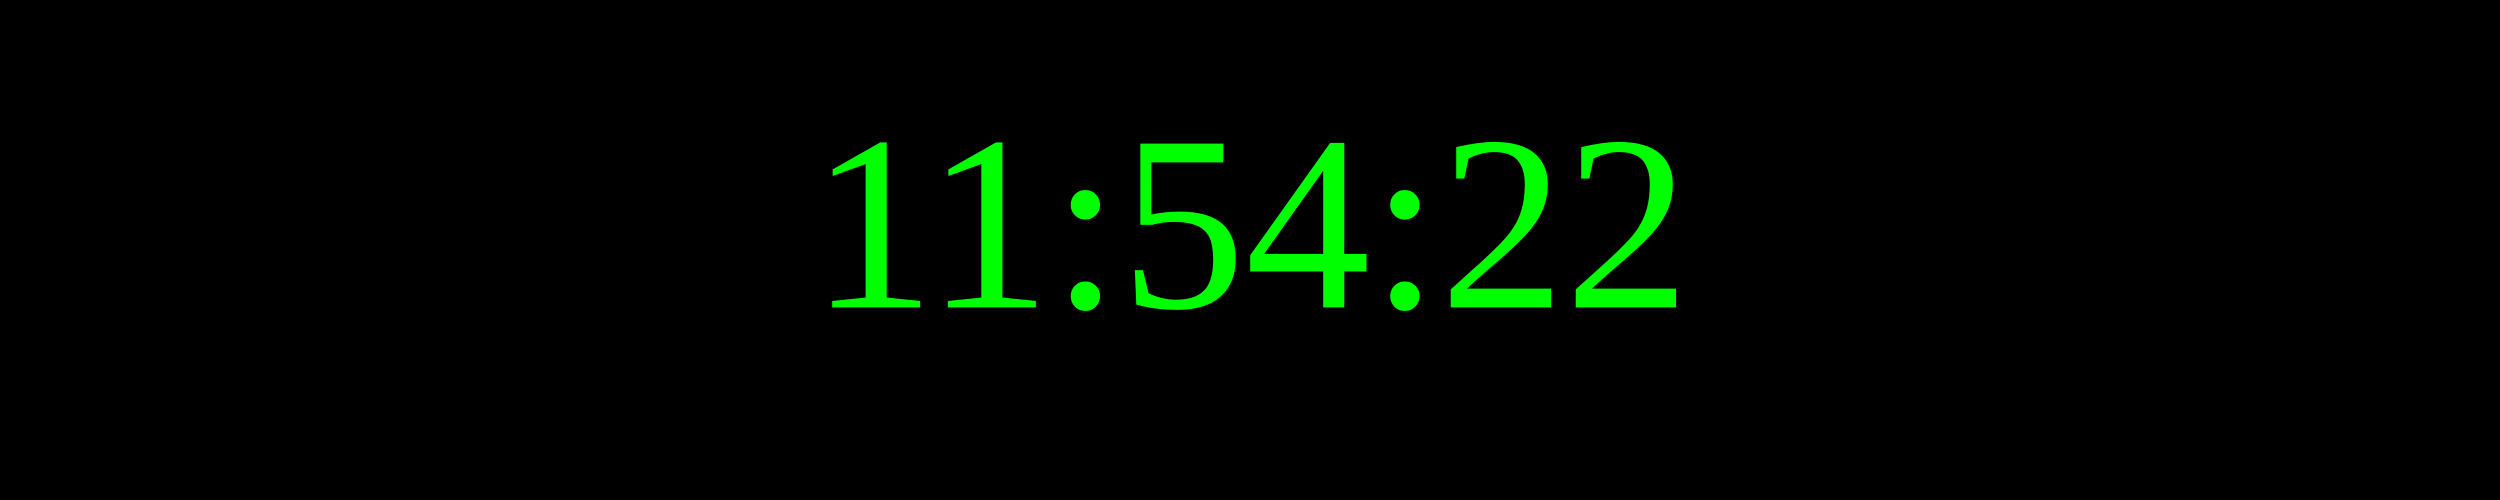
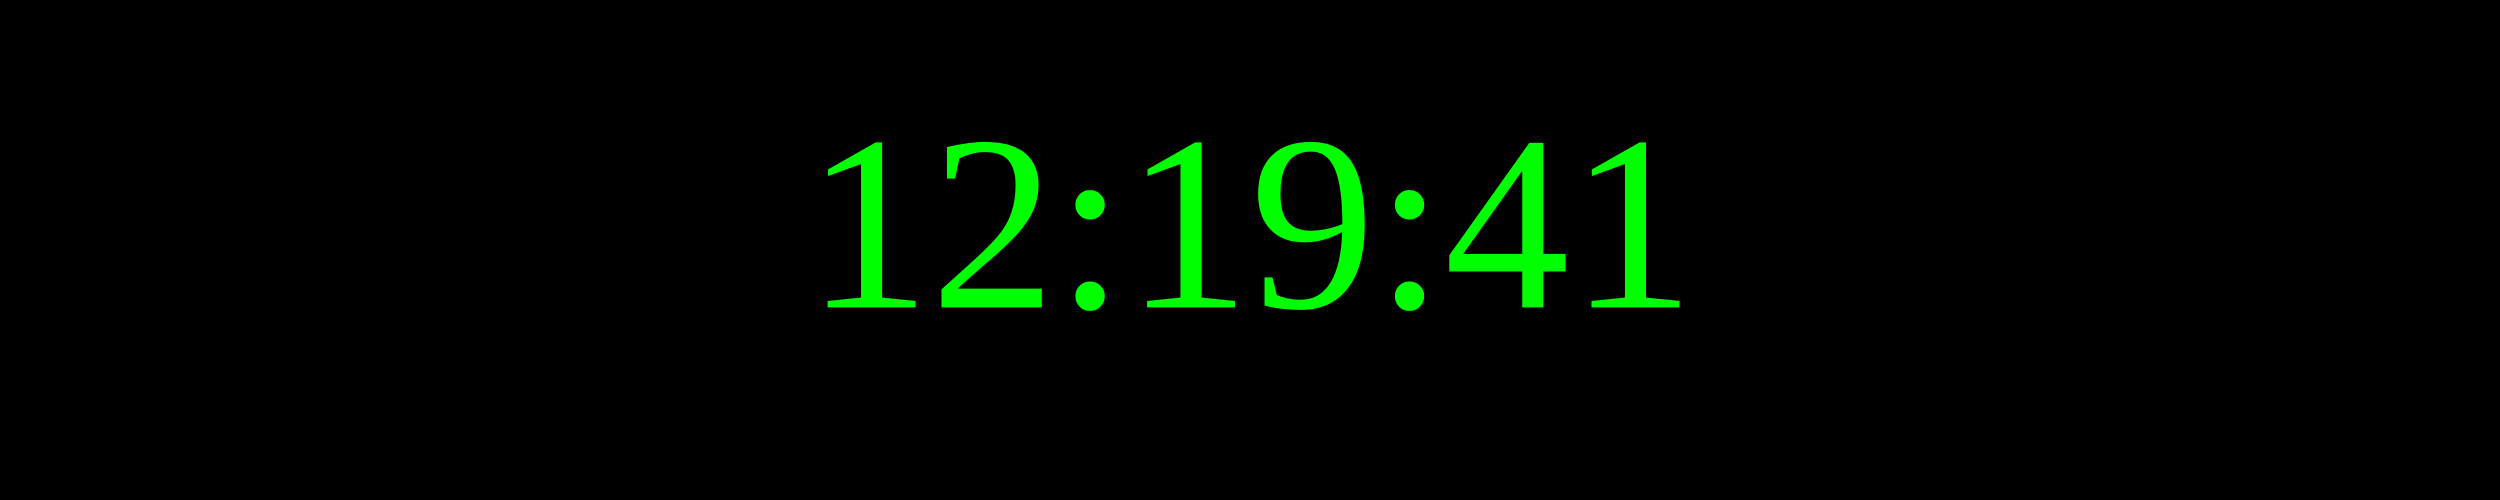
<svg xmlns="http://www.w3.org/2000/svg" width="250" height="50">
  <rect width="100%" height="100%" fill="black" />
  <text x="50%" y="50%" font-size="25" fill="lime" text-anchor="middle" dominant-baseline="middle">
- 11:54:22
+ 12:19:41
</text>
</svg>
